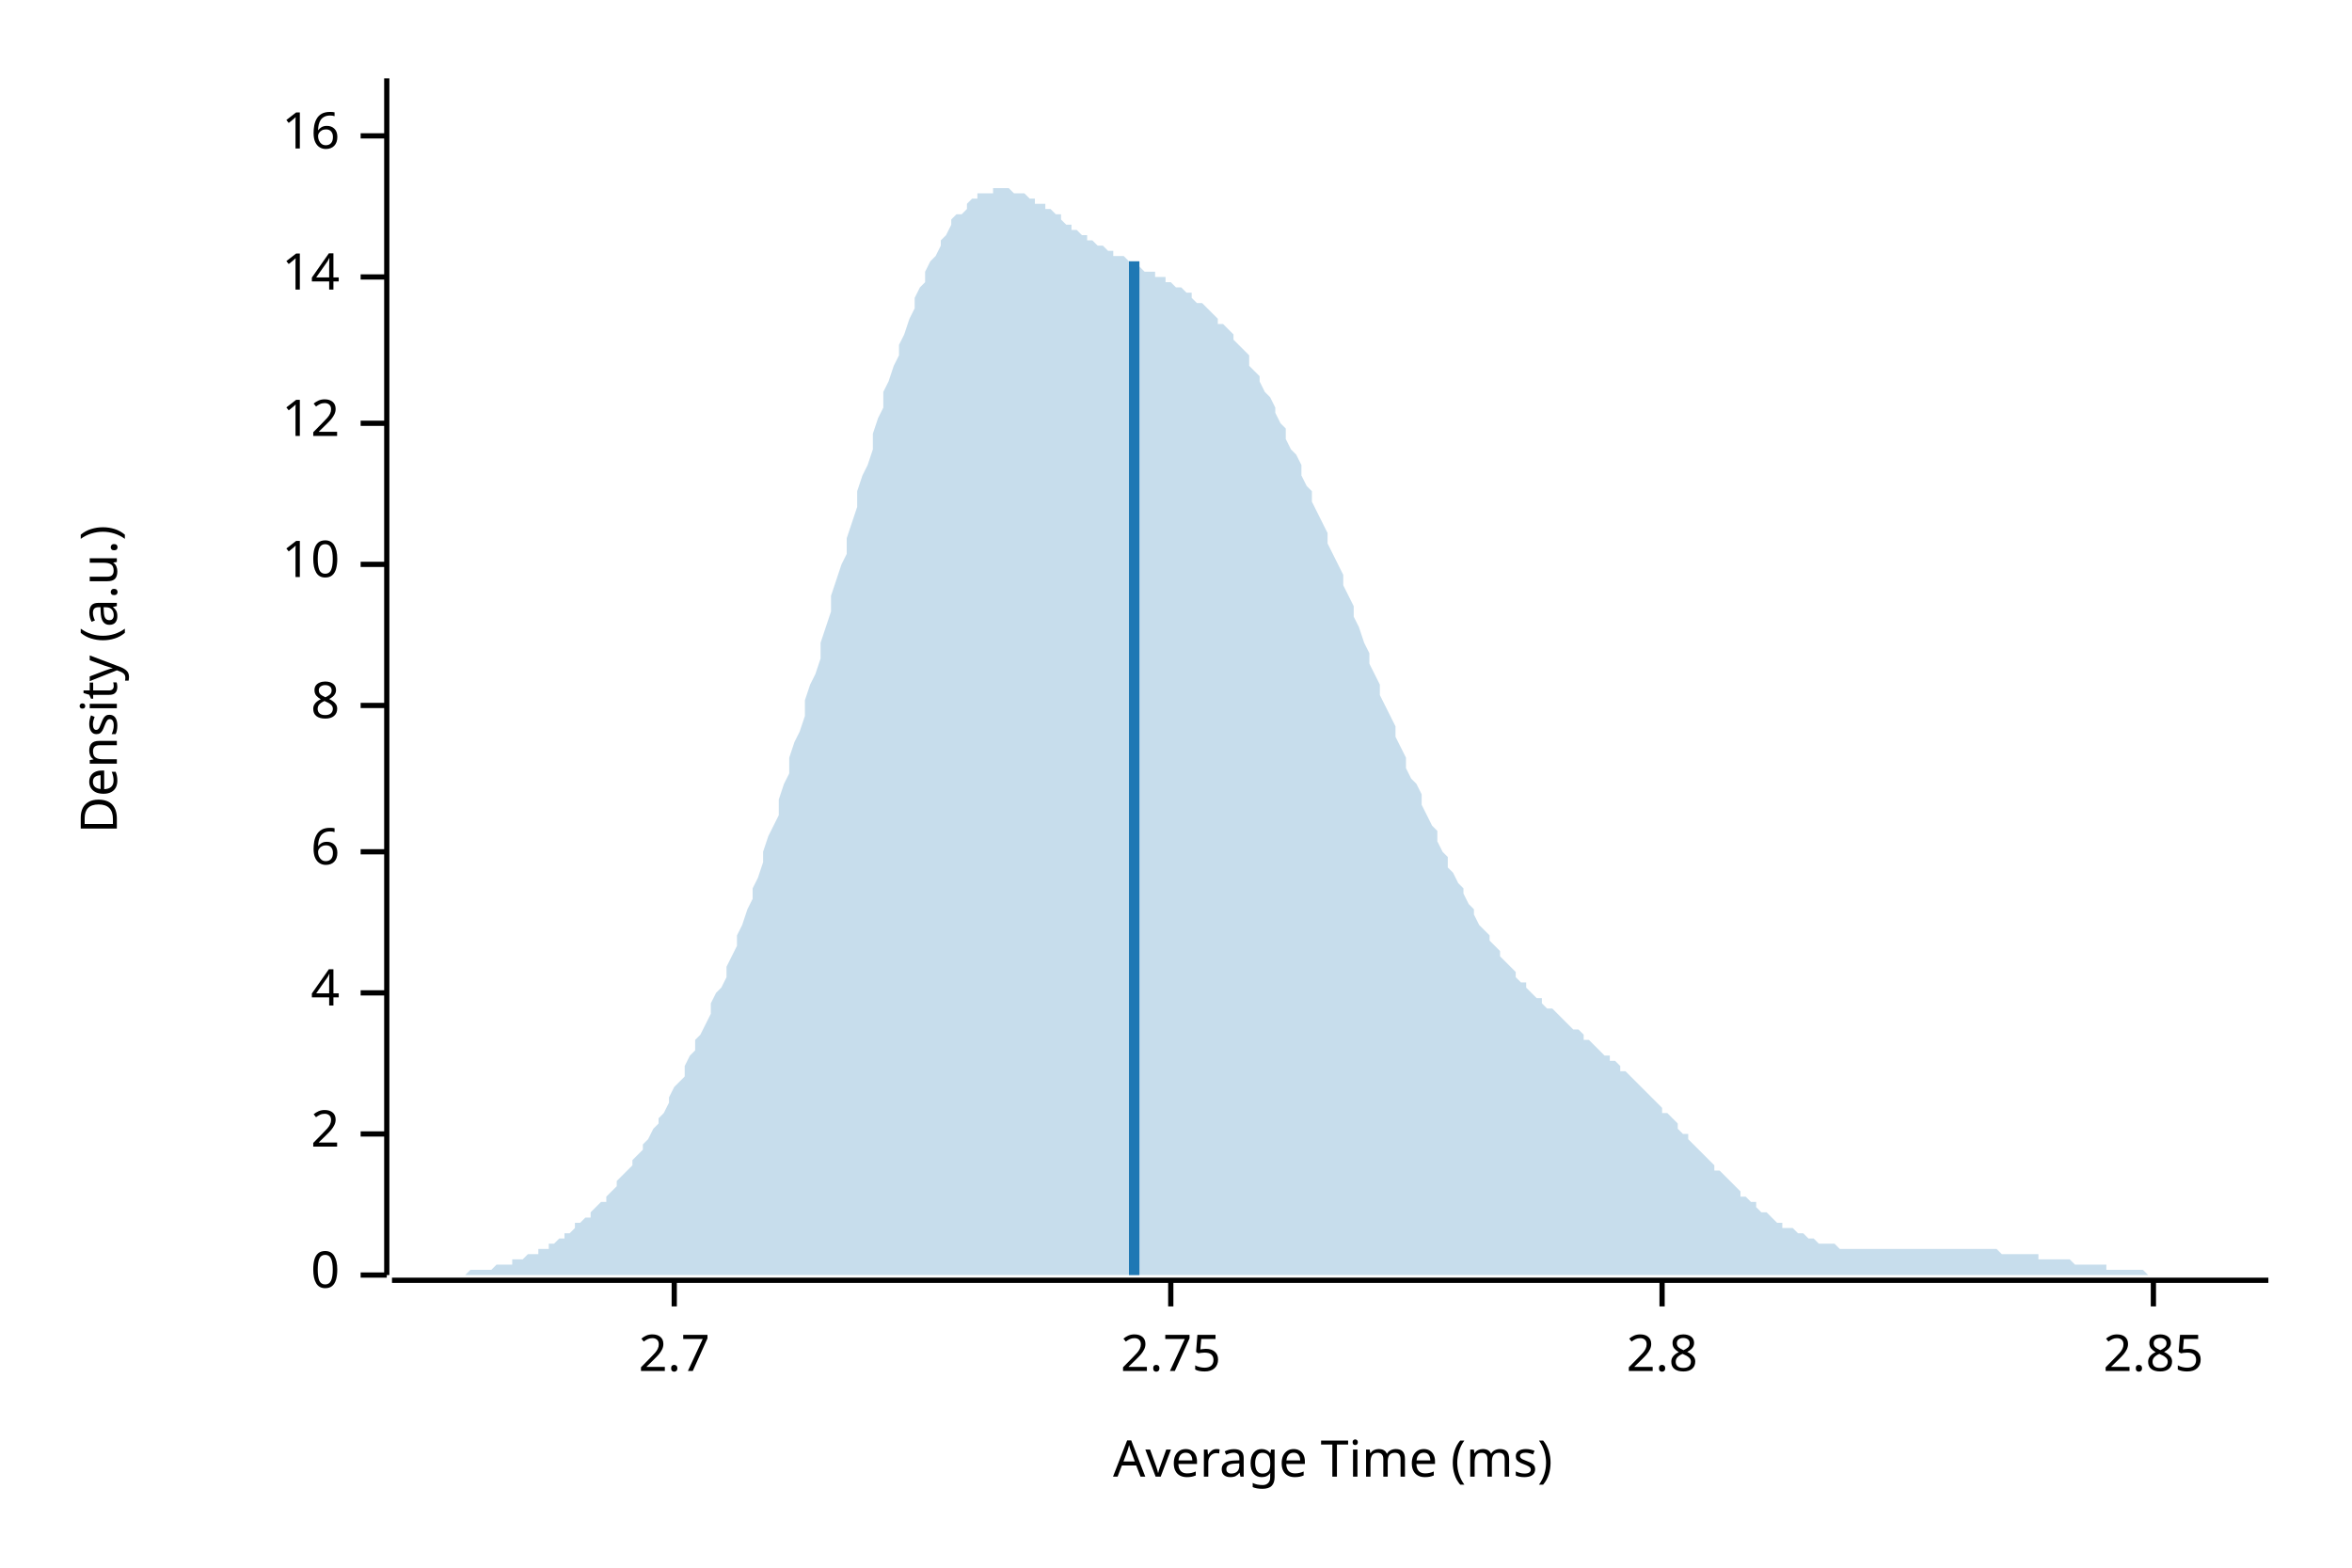
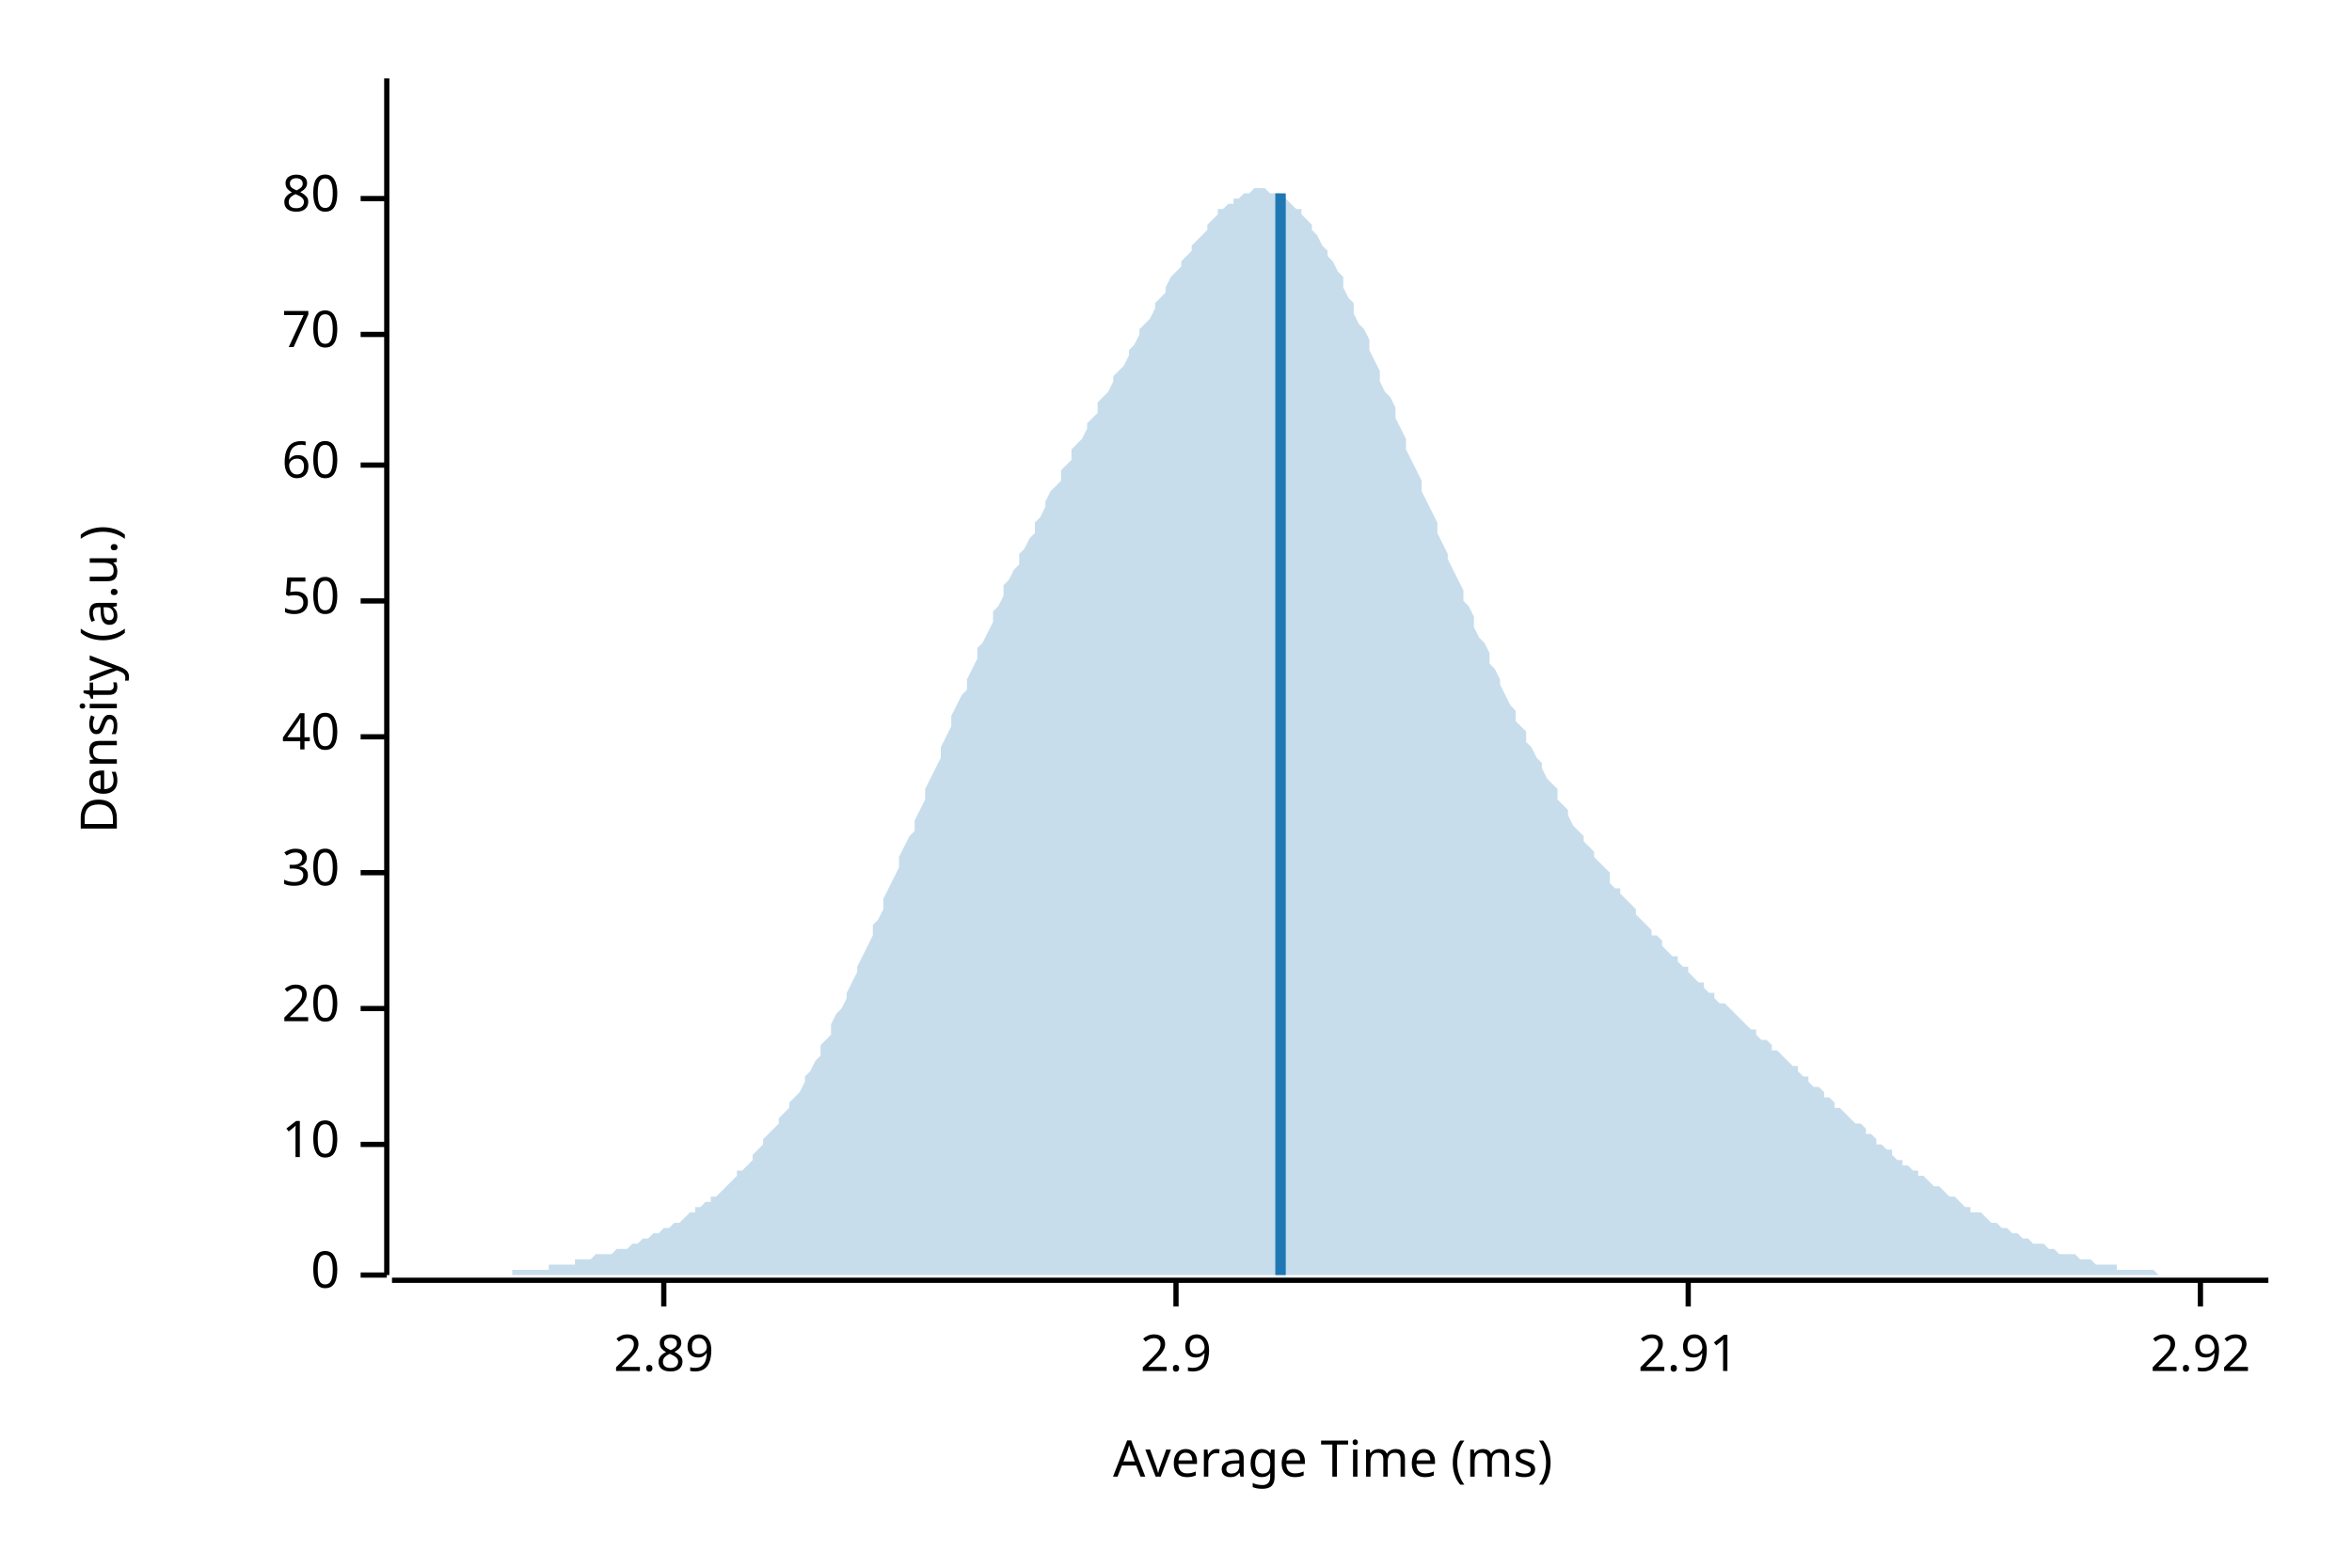
<svg xmlns="http://www.w3.org/2000/svg" width="450" height="300" viewBox="0 0 450 300">
  <text x="15" y="130" dy="0.76em" text-anchor="middle" font-family="sans-serif" font-size="9.677" opacity="1" fill="#000000" transform="rotate(270, 15, 130)">
Density (a.u.)
</text>
  <text x="255" y="285" dy="-0.5ex" text-anchor="middle" font-family="sans-serif" font-size="9.677" opacity="1" fill="#000000">
Average Time (ms)
</text>
  <polyline fill="none" opacity="1" stroke="#000000" stroke-width="1" points="74,15 74,244 " />
  <text x="65" y="244" dy="0.5ex" text-anchor="end" font-family="sans-serif" font-size="9.677" opacity="1" fill="#000000">
0
</text>
  <polyline fill="none" opacity="1" stroke="#000000" stroke-width="1" points="69,244 74,244 " />
-   <text x="65" y="217" dy="0.5ex" text-anchor="end" font-family="sans-serif" font-size="9.677" opacity="1" fill="#000000">
- 2
- </text>
-   <polyline fill="none" opacity="1" stroke="#000000" stroke-width="1" points="69,217 74,217 " />
-   <text x="65" y="190" dy="0.5ex" text-anchor="end" font-family="sans-serif" font-size="9.677" opacity="1" fill="#000000">
- 4
- </text>
-   <polyline fill="none" opacity="1" stroke="#000000" stroke-width="1" points="69,190 74,190 " />
-   <text x="65" y="163" dy="0.5ex" text-anchor="end" font-family="sans-serif" font-size="9.677" opacity="1" fill="#000000">
- 6
- </text>
-   <polyline fill="none" opacity="1" stroke="#000000" stroke-width="1" points="69,163 74,163 " />
-   <text x="65" y="135" dy="0.5ex" text-anchor="end" font-family="sans-serif" font-size="9.677" opacity="1" fill="#000000">
- 8
- </text>
-   <polyline fill="none" opacity="1" stroke="#000000" stroke-width="1" points="69,135 74,135 " />
-   <text x="65" y="108" dy="0.5ex" text-anchor="end" font-family="sans-serif" font-size="9.677" opacity="1" fill="#000000">
+   <text x="65" y="219" dy="0.5ex" text-anchor="end" font-family="sans-serif" font-size="9.677" opacity="1" fill="#000000">
10
</text>
-   <polyline fill="none" opacity="1" stroke="#000000" stroke-width="1" points="69,108 74,108 " />
-   <text x="65" y="81" dy="0.5ex" text-anchor="end" font-family="sans-serif" font-size="9.677" opacity="1" fill="#000000">
- 12
+   <polyline fill="none" opacity="1" stroke="#000000" stroke-width="1" points="69,219 74,219 " />
+   <text x="65" y="193" dy="0.5ex" text-anchor="end" font-family="sans-serif" font-size="9.677" opacity="1" fill="#000000">
+ 20
</text>
-   <polyline fill="none" opacity="1" stroke="#000000" stroke-width="1" points="69,81 74,81 " />
-   <text x="65" y="53" dy="0.5ex" text-anchor="end" font-family="sans-serif" font-size="9.677" opacity="1" fill="#000000">
- 14
+   <polyline fill="none" opacity="1" stroke="#000000" stroke-width="1" points="69,193 74,193 " />
+   <text x="65" y="167" dy="0.5ex" text-anchor="end" font-family="sans-serif" font-size="9.677" opacity="1" fill="#000000">
+ 30
</text>
-   <polyline fill="none" opacity="1" stroke="#000000" stroke-width="1" points="69,53 74,53 " />
-   <text x="65" y="26" dy="0.5ex" text-anchor="end" font-family="sans-serif" font-size="9.677" opacity="1" fill="#000000">
- 16
+   <polyline fill="none" opacity="1" stroke="#000000" stroke-width="1" points="69,167 74,167 " />
+   <text x="65" y="141" dy="0.5ex" text-anchor="end" font-family="sans-serif" font-size="9.677" opacity="1" fill="#000000">
+ 40
</text>
-   <polyline fill="none" opacity="1" stroke="#000000" stroke-width="1" points="69,26 74,26 " />
+   <polyline fill="none" opacity="1" stroke="#000000" stroke-width="1" points="69,141 74,141 " />
+   <text x="65" y="115" dy="0.5ex" text-anchor="end" font-family="sans-serif" font-size="9.677" opacity="1" fill="#000000">
+ 50
+ </text>
+   <polyline fill="none" opacity="1" stroke="#000000" stroke-width="1" points="69,115 74,115 " />
+   <text x="65" y="89" dy="0.5ex" text-anchor="end" font-family="sans-serif" font-size="9.677" opacity="1" fill="#000000">
+ 60
+ </text>
+   <polyline fill="none" opacity="1" stroke="#000000" stroke-width="1" points="69,89 74,89 " />
+   <text x="65" y="64" dy="0.5ex" text-anchor="end" font-family="sans-serif" font-size="9.677" opacity="1" fill="#000000">
+ 70
+ </text>
+   <polyline fill="none" opacity="1" stroke="#000000" stroke-width="1" points="69,64 74,64 " />
+   <text x="65" y="38" dy="0.5ex" text-anchor="end" font-family="sans-serif" font-size="9.677" opacity="1" fill="#000000">
+ 80
+ </text>
+   <polyline fill="none" opacity="1" stroke="#000000" stroke-width="1" points="69,38 74,38 " />
  <polyline fill="none" opacity="1" stroke="#000000" stroke-width="1" points="75,245 434,245 " />
-   <text x="129" y="255" dy="0.76em" text-anchor="middle" font-family="sans-serif" font-size="9.677" opacity="1" fill="#000000">
- 2.7
+   <text x="127" y="255" dy="0.76em" text-anchor="middle" font-family="sans-serif" font-size="9.677" opacity="1" fill="#000000">
+ 2.89
</text>
-   <polyline fill="none" opacity="1" stroke="#000000" stroke-width="1" points="129,245 129,250 " />
-   <text x="224" y="255" dy="0.76em" text-anchor="middle" font-family="sans-serif" font-size="9.677" opacity="1" fill="#000000">
- 2.75
+   <polyline fill="none" opacity="1" stroke="#000000" stroke-width="1" points="127,245 127,250 " />
+   <text x="225" y="255" dy="0.76em" text-anchor="middle" font-family="sans-serif" font-size="9.677" opacity="1" fill="#000000">
+ 2.9
</text>
-   <polyline fill="none" opacity="1" stroke="#000000" stroke-width="1" points="224,245 224,250 " />
-   <text x="318" y="255" dy="0.76em" text-anchor="middle" font-family="sans-serif" font-size="9.677" opacity="1" fill="#000000">
- 2.8
+   <polyline fill="none" opacity="1" stroke="#000000" stroke-width="1" points="225,245 225,250 " />
+   <text x="323" y="255" dy="0.76em" text-anchor="middle" font-family="sans-serif" font-size="9.677" opacity="1" fill="#000000">
+ 2.91
</text>
-   <polyline fill="none" opacity="1" stroke="#000000" stroke-width="1" points="318,245 318,250 " />
-   <text x="412" y="255" dy="0.76em" text-anchor="middle" font-family="sans-serif" font-size="9.677" opacity="1" fill="#000000">
- 2.85
+   <polyline fill="none" opacity="1" stroke="#000000" stroke-width="1" points="323,245 323,250 " />
+   <text x="421" y="255" dy="0.76em" text-anchor="middle" font-family="sans-serif" font-size="9.677" opacity="1" fill="#000000">
+ 2.92
</text>
-   <polyline fill="none" opacity="1" stroke="#000000" stroke-width="1" points="412,245 412,250 " />
-   <polygon opacity="0.25" fill="#1F78B4" points="75,244 75,244 76,244 77,244 77,244 78,244 79,244 80,244 80,244 81,244 82,244 82,244 83,244 84,244 85,244 85,244 86,244 87,244 87,244 88,244 89,244 90,243 90,243 91,243 92,243 92,243 93,243 94,243 95,242 95,242 96,242 97,242 98,242 98,241 99,241 100,241 100,241 101,240 102,240 103,240 103,239 104,239 105,239 105,238 106,238 107,237 108,237 108,236 109,236 110,235 110,234 111,234 112,233 113,233 113,232 114,231 115,230 116,230 116,229 117,228 118,227 118,226 119,225 120,224 121,223 121,222 122,221 123,220 123,219 124,218 125,216 126,215 126,214 127,213 128,211 128,210 129,208 130,207 131,206 131,204 132,202 133,201 133,199 134,198 135,196 136,194 136,192 137,190 138,189 139,187 139,185 140,183 141,181 141,179 142,177 143,174 144,172 144,170 145,168 146,165 146,163 147,160 148,158 149,156 149,153 150,150 151,148 151,145 152,142 153,140 154,137 154,134 155,131 156,129 157,126 157,123 158,120 159,117 159,114 160,111 161,108 162,106 162,103 163,100 164,97 164,94 165,91 166,89 167,86 167,83 168,80 169,78 169,75 170,73 171,70 172,68 172,66 173,64 174,61 175,59 175,57 176,55 177,54 177,52 178,50 179,49 180,47 180,46 181,45 182,43 182,42 183,41 184,41 185,40 185,39 186,38 187,38 187,37 188,37 189,37 190,37 190,36 191,36 192,36 192,36 193,36 194,37 195,37 195,37 196,37 197,38 198,38 198,39 199,39 200,39 200,40 201,40 202,41 203,41 203,42 204,43 205,43 205,44 206,44 207,45 208,45 208,46 209,46 210,47 210,47 211,47 212,48 213,48 213,49 214,49 215,49 216,50 216,50 217,51 218,51 218,51 219,52 220,52 221,52 221,53 222,53 223,53 223,54 224,54 225,55 226,55 226,55 227,56 228,56 228,57 229,58 230,58 231,59 231,59 232,60 233,61 233,62 234,62 235,63 236,64 236,65 237,66 238,67 239,68 239,70 240,71 241,72 241,73 242,75 243,76 244,78 244,79 245,81 246,82 246,84 247,86 248,87 249,89 249,91 250,93 251,94 251,96 252,98 253,100 254,102 254,104 255,106 256,108 257,110 257,112 258,114 259,116 259,118 260,120 261,123 262,125 262,127 263,129 264,131 264,133 265,135 266,137 267,139 267,141 268,143 269,145 269,147 270,149 271,150 272,152 272,154 273,156 274,158 275,159 275,161 276,163 277,164 277,166 278,167 279,169 280,170 280,171 281,173 282,174 282,175 283,177 284,178 285,179 285,180 286,181 287,182 287,183 288,184 289,185 290,186 290,187 291,188 292,188 292,189 293,190 294,191 295,191 295,192 296,193 297,193 298,194 298,194 299,195 300,196 300,196 301,197 302,197 303,198 303,199 304,199 305,200 305,200 306,201 307,202 308,202 308,203 309,203 310,204 310,205 311,205 312,206 313,207 313,207 314,208 315,209 316,210 316,210 317,211 318,212 318,213 319,213 320,214 321,215 321,216 322,217 323,217 323,218 324,219 325,220 326,221 326,221 327,222 328,223 328,224 329,224 330,225 331,226 331,226 332,227 333,228 333,229 334,229 335,230 336,230 336,231 337,232 338,232 339,233 339,233 340,234 341,234 341,235 342,235 343,235 344,236 344,236 345,236 346,237 346,237 347,237 348,238 349,238 349,238 350,238 351,238 351,238 352,239 353,239 354,239 354,239 355,239 356,239 357,239 357,239 358,239 359,239 359,239 360,239 361,239 362,239 362,239 363,239 364,239 364,239 365,239 366,239 367,239 367,239 368,239 369,239 369,239 370,239 371,239 372,239 372,239 373,239 374,239 375,239 375,239 376,239 377,239 377,239 378,239 379,239 380,239 380,239 381,239 382,239 382,239 383,240 384,240 385,240 385,240 386,240 387,240 387,240 388,240 389,240 390,240 390,241 391,241 392,241 392,241 393,241 394,241 395,241 395,241 396,241 397,242 398,242 398,242 399,242 400,242 400,242 401,242 402,242 403,242 403,243 404,243 405,243 405,243 406,243 407,243 408,243 408,243 409,243 410,243 410,243 411,244 412,244 413,244 413,244 414,244 415,244 416,244 416,244 417,244 418,244 418,244 419,244 420,244 421,244 421,244 422,244 423,244 423,244 424,244 425,244 426,244 426,244 427,244 428,244 428,244 429,244 430,244 431,244 431,244 432,244 433,244 434,244 434,244 75,244 " />
-   <polyline fill="none" opacity="1" stroke="#1F78B4" stroke-width="2" points="217,244 217,50 " />
+   <polyline fill="none" opacity="1" stroke="#000000" stroke-width="1" points="421,245 421,250 " />
+   <polygon opacity="0.25" fill="#1F78B4" points="75,244 75,244 76,244 77,244 77,244 78,244 79,244 80,244 80,244 81,244 82,244 82,244 83,244 84,244 85,244 85,244 86,244 87,244 87,244 88,244 89,244 90,244 90,244 91,244 92,244 92,244 93,244 94,244 95,244 95,244 96,244 97,244 98,244 98,243 99,243 100,243 100,243 101,243 102,243 103,243 103,243 104,243 105,243 105,242 106,242 107,242 108,242 108,242 109,242 110,242 110,241 111,241 112,241 113,241 113,241 114,240 115,240 116,240 116,240 117,240 118,239 118,239 119,239 120,239 121,238 121,238 122,238 123,237 123,237 124,237 125,236 126,236 126,236 127,235 128,235 128,235 129,234 130,234 131,233 131,233 132,232 133,232 133,231 134,231 135,230 136,230 136,229 137,229 138,228 139,227 139,227 140,226 141,225 141,224 142,224 143,223 144,222 144,221 145,220 146,219 146,218 147,217 148,216 149,215 149,214 150,213 151,212 151,211 152,210 153,209 154,207 154,206 155,205 156,203 157,202 157,200 158,199 159,198 159,196 160,194 161,193 162,191 162,190 163,188 164,186 164,185 165,183 166,181 167,179 167,177 168,176 169,174 169,172 170,170 171,168 172,166 172,164 173,162 174,160 175,159 175,157 176,155 177,153 177,151 178,149 179,147 180,145 180,143 181,141 182,139 182,137 183,135 184,133 185,132 185,130 186,128 187,126 187,124 188,123 189,121 190,119 190,117 191,116 192,114 192,112 193,111 194,109 195,108 195,106 196,105 197,103 198,102 198,100 199,99 200,97 200,96 201,94 202,93 203,92 203,90 204,89 205,88 205,86 206,85 207,84 208,82 208,81 209,80 210,79 210,77 211,76 212,75 213,73 213,72 214,71 215,70 216,68 216,67 217,66 218,64 218,63 219,62 220,61 221,59 221,58 222,57 223,56 223,55 224,53 225,52 226,51 226,50 227,49 228,48 228,47 229,46 230,45 231,44 231,43 232,42 233,41 233,40 234,40 235,39 236,39 236,38 237,38 238,37 239,37 239,37 240,36 241,36 241,36 242,36 243,37 244,37 244,37 245,37 246,38 246,38 247,39 248,40 249,40 249,41 250,42 251,43 251,44 252,45 253,47 254,48 254,49 255,50 256,52 257,53 257,55 258,57 259,58 259,60 260,62 261,63 262,65 262,67 263,69 264,71 264,73 265,75 266,76 267,78 267,80 268,82 269,84 269,86 270,88 271,90 272,92 272,94 273,96 274,98 275,100 275,102 276,104 277,106 277,107 278,109 279,111 280,113 280,115 281,116 282,118 282,120 283,122 284,123 285,125 285,127 286,128 287,130 287,131 288,133 289,135 290,136 290,138 291,139 292,140 292,142 293,143 294,145 295,146 295,147 296,149 297,150 298,151 298,153 299,154 300,155 300,156 301,158 302,159 303,160 303,161 304,162 305,163 305,164 306,165 307,166 308,167 308,169 309,170 310,170 310,171 311,172 312,173 313,174 313,175 314,176 315,177 316,178 316,179 317,179 318,180 318,181 319,182 320,183 321,183 321,184 322,185 323,185 323,186 324,187 325,188 326,188 326,189 327,190 328,190 328,191 329,192 330,192 331,193 331,193 332,194 333,195 333,195 334,196 335,197 336,197 336,198 337,199 338,199 339,200 339,201 340,201 341,202 341,202 342,203 343,204 344,204 344,205 345,206 346,206 346,207 347,208 348,208 349,209 349,210 350,210 351,211 351,212 352,212 353,213 354,214 354,214 355,215 356,215 357,216 357,217 358,217 359,218 359,219 360,219 361,220 362,220 362,221 363,222 364,222 364,223 365,223 366,224 367,224 367,225 368,225 369,226 369,226 370,227 371,227 372,228 372,228 373,229 374,229 375,230 375,230 376,231 377,231 377,232 378,232 379,232 380,233 380,233 381,234 382,234 382,234 383,235 384,235 385,236 385,236 386,236 387,237 387,237 388,237 389,238 390,238 390,238 391,238 392,239 392,239 393,239 394,240 395,240 395,240 396,240 397,240 398,241 398,241 399,241 400,241 400,241 401,242 402,242 403,242 403,242 404,242 405,242 405,243 406,243 407,243 408,243 408,243 409,243 410,243 410,243 411,243 412,243 413,244 413,244 414,244 415,244 416,244 416,244 417,244 418,244 418,244 419,244 420,244 421,244 421,244 422,244 423,244 423,244 424,244 425,244 426,244 426,244 427,244 428,244 428,244 429,244 430,244 431,244 431,244 432,244 433,244 434,244 434,244 75,244 " />
+   <polyline fill="none" opacity="1" stroke="#1F78B4" stroke-width="2" points="245,244 245,37 " />
</svg>
